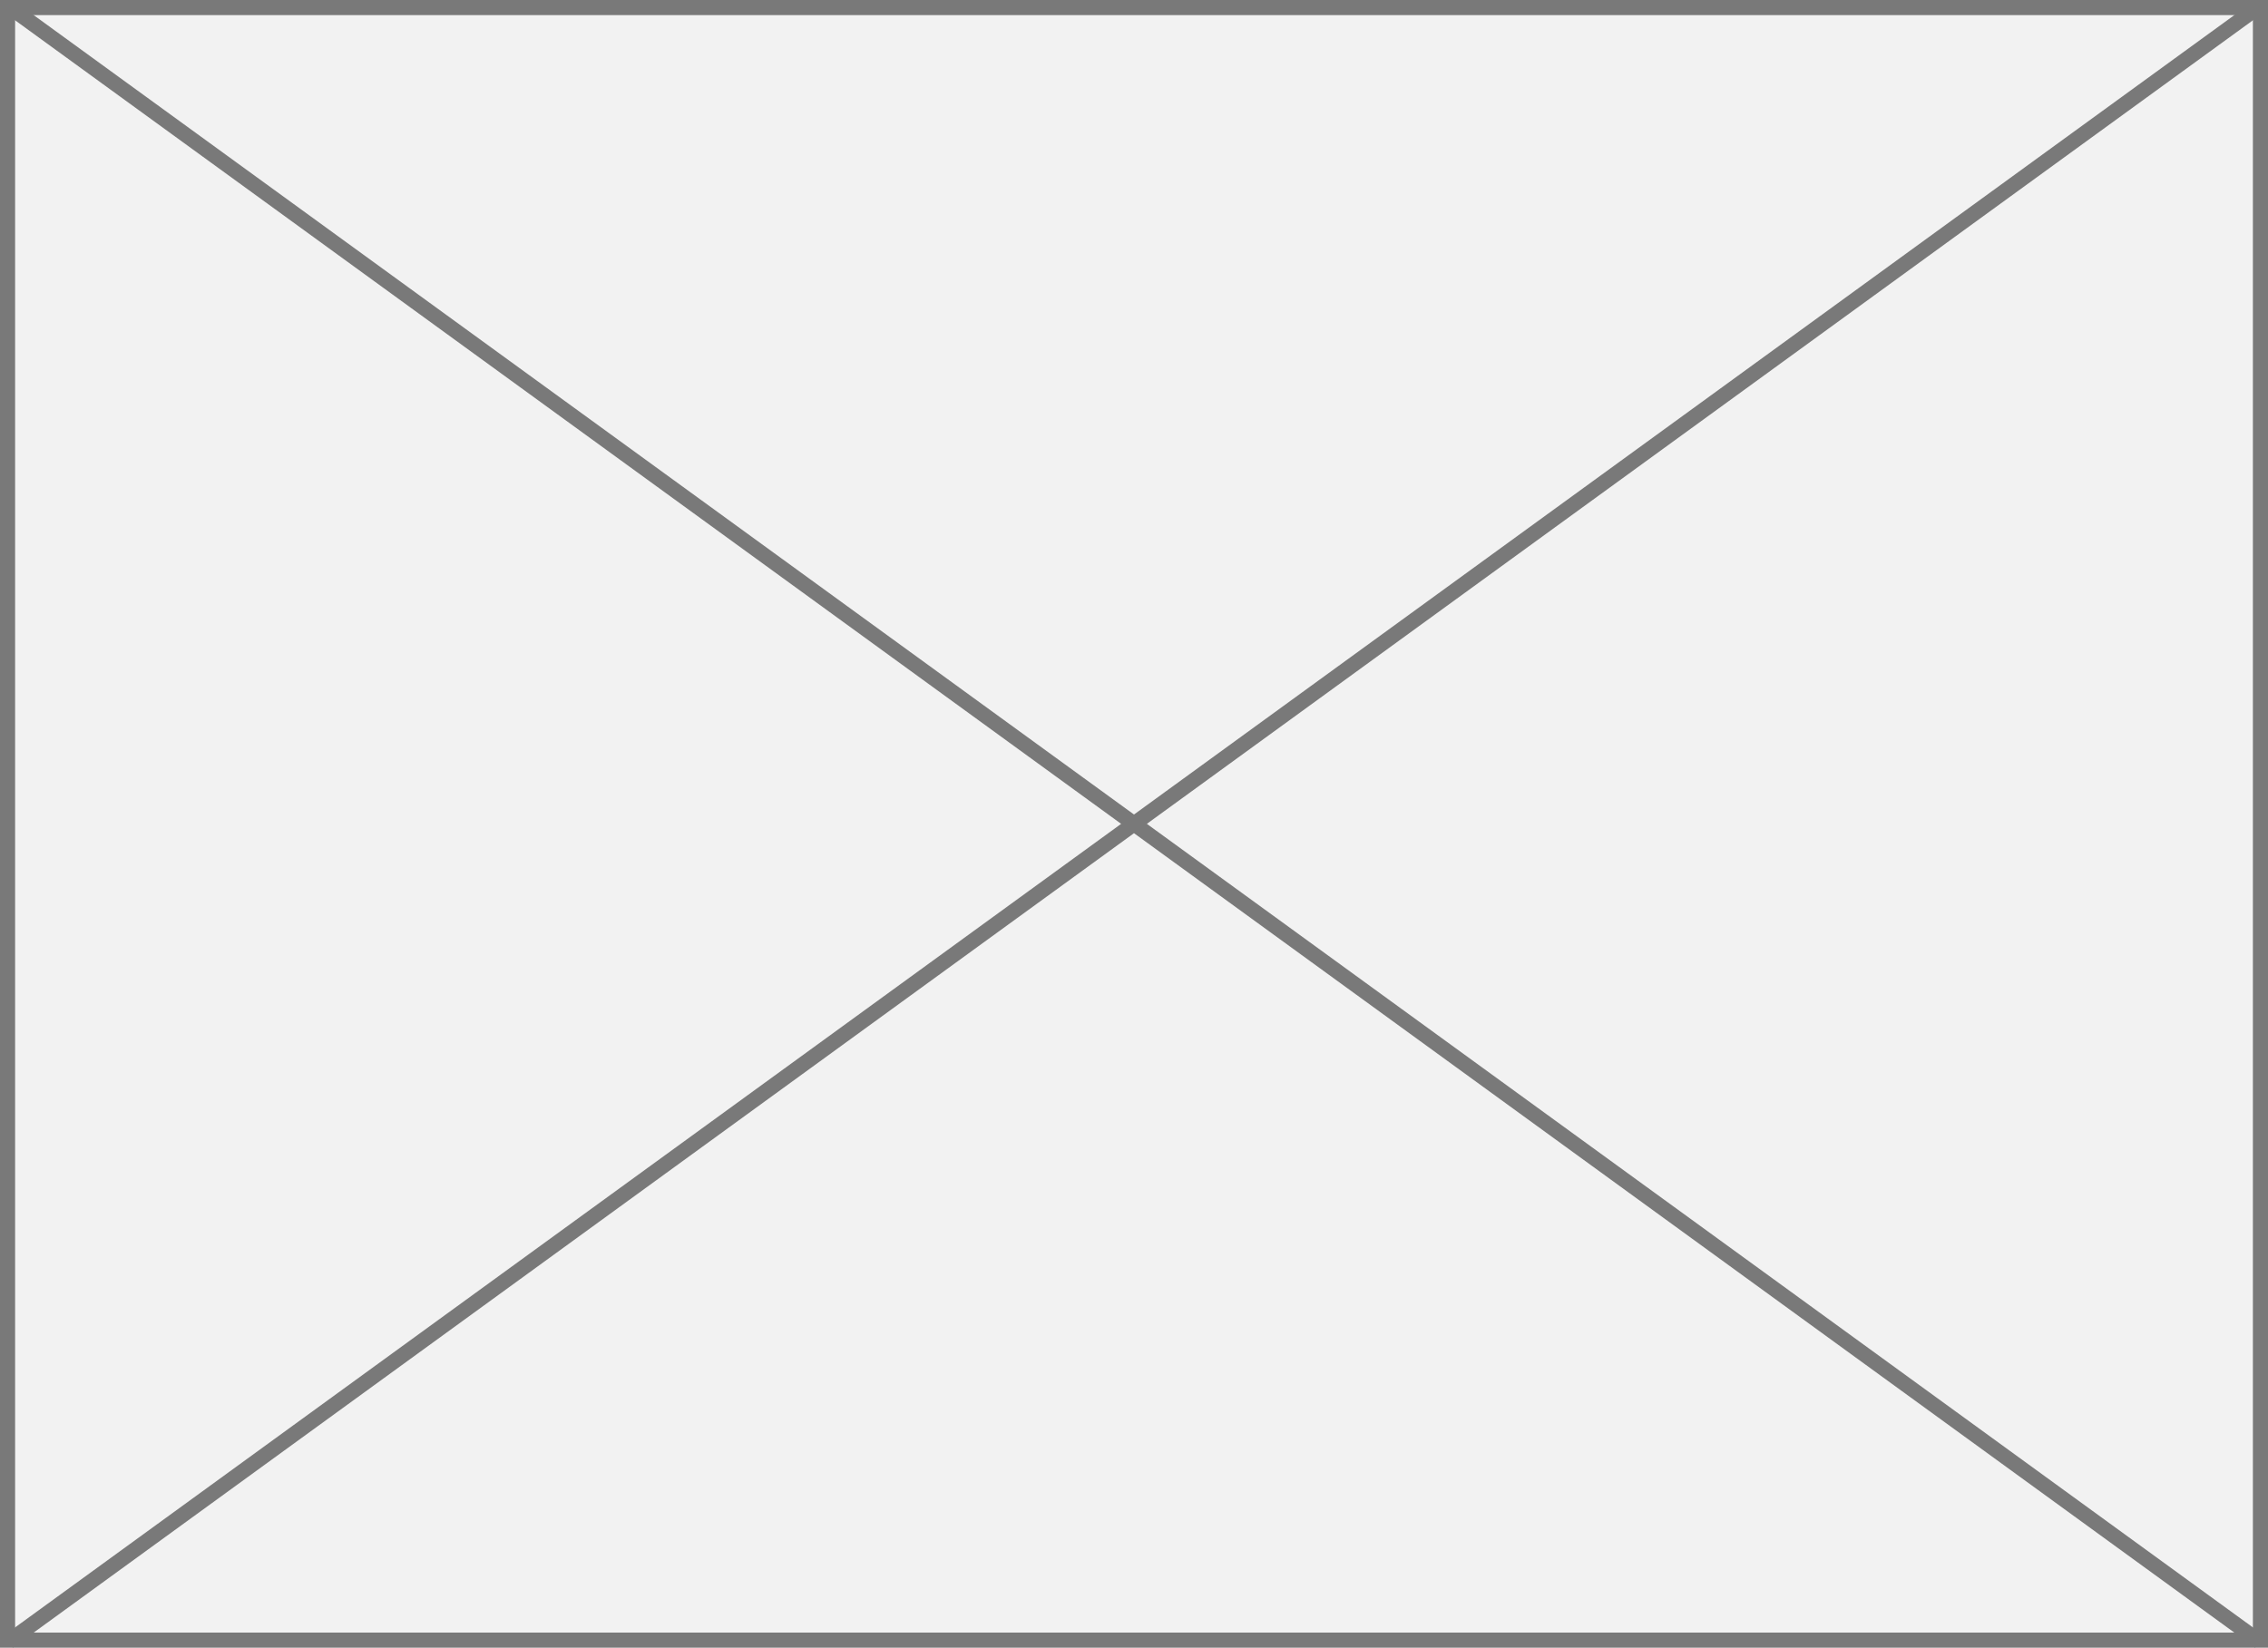
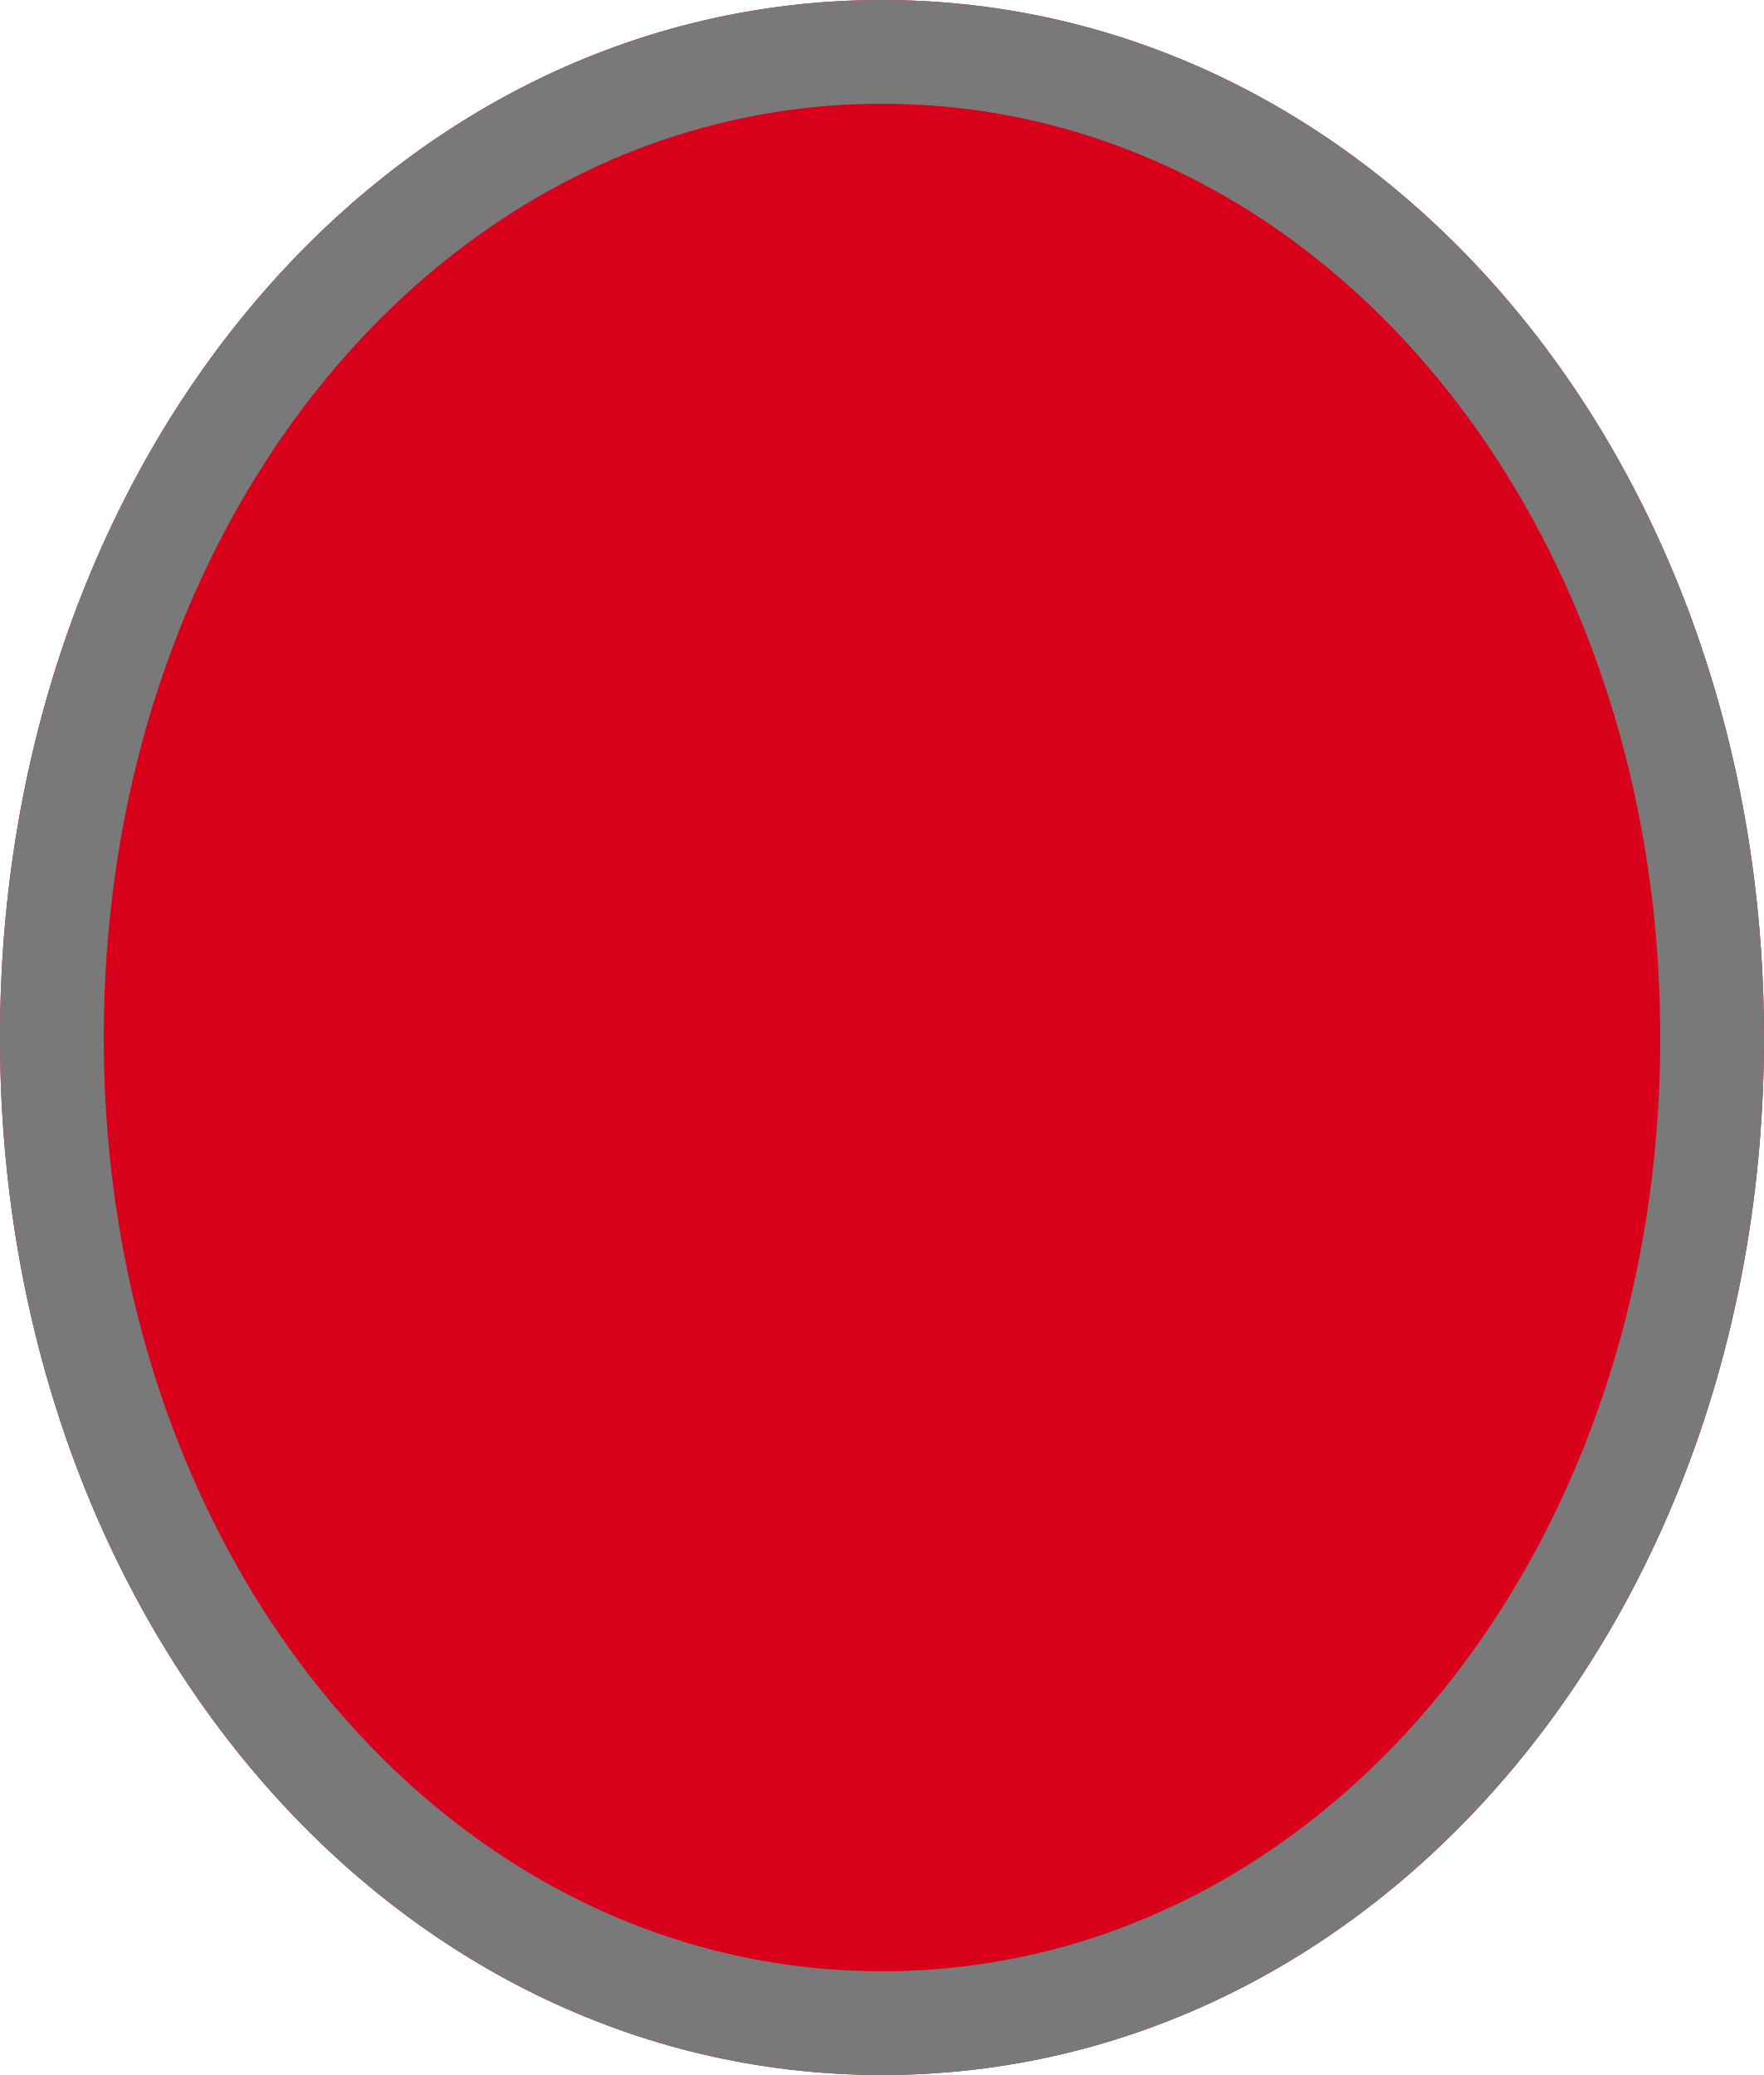
- <svg xmlns="http://www.w3.org/2000/svg" version="1.1" width="150px" height="109px">
-   <g transform="matrix(1 0 0 1 -981 -352 )">
-     <path d="M 981.5 352.5  L 1130.5 352.5  L 1130.5 460.5  L 981.5 460.5  L 981.5 352.5  Z " fill-rule="nonzero" fill="#f2f2f2" stroke="none" />
-     <path d="M 981.5 352.5  L 1130.5 352.5  L 1130.5 460.5  L 981.5 460.5  L 981.5 352.5  Z " stroke-width="1" stroke="#797979" fill="none" />
-     <path d="M 981.557 352.404  L 1130.443 460.596  M 1130.443 352.404  L 981.557 460.596  " stroke-width="1" stroke="#797979" fill="none" />
+ <svg xmlns="http://www.w3.org/2000/svg" version="1.1" width="17px" height="20px">
+   <g transform="matrix(1 0 0 1 -2880 -429 )">
+     <path d="M 2888.5 429  C 2893.26 429  2897 433.4  2897 439  C 2897 444.6  2893.26 449  2888.5 449  C 2883.74 449  2880 444.6  2880 439  C 2880 433.4  2883.74 429  2888.5 429  Z " fill-rule="nonzero" fill="#d9001b" stroke="none" />
+     <path d="M 2888.5 429.5  C 2892.98 429.5  2896.5 433.68  2896.5 439  C 2896.5 444.32  2892.98 448.5  2888.5 448.5  C 2884.02 448.5  2880.5 444.32  2880.5 439  C 2880.5 433.68  2884.02 429.5  2888.5 429.5  Z " stroke-width="1" stroke="#797979" fill="none" />
  </g>
</svg>
